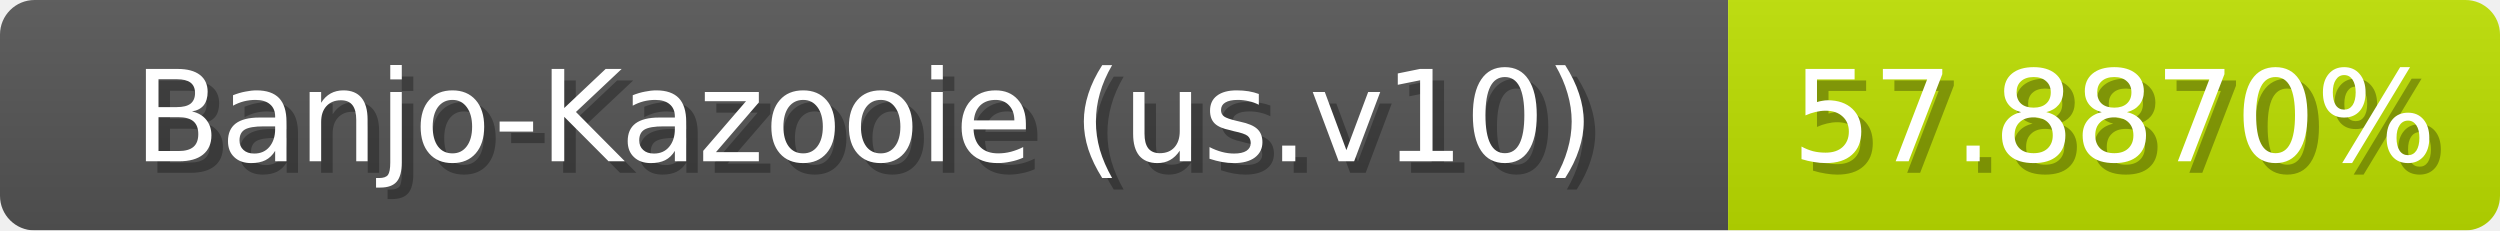
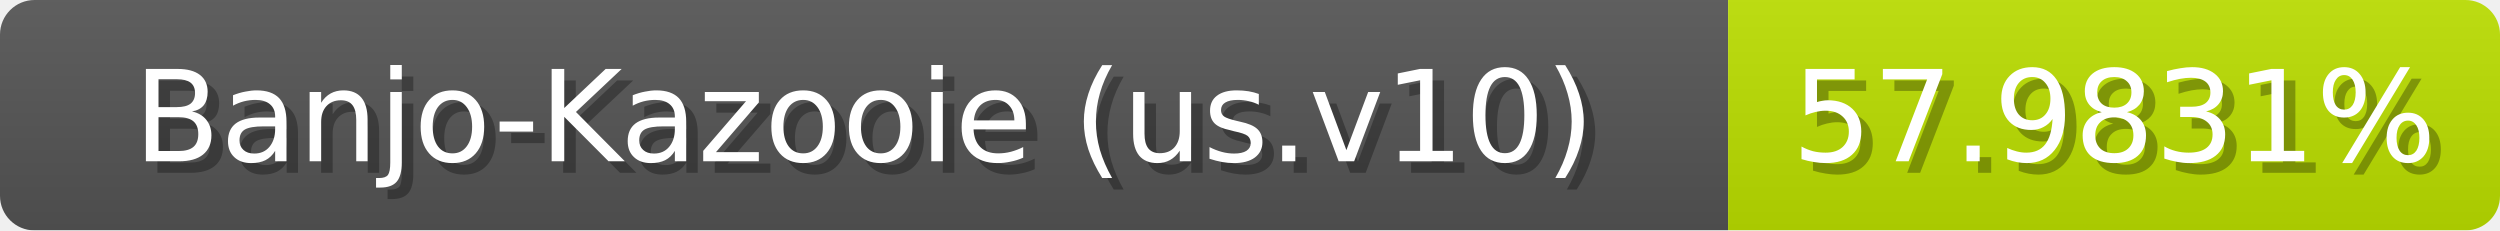
<svg xmlns="http://www.w3.org/2000/svg" width="217" height="20">
  <linearGradient id="b" x2="0" y2="100%">
    <stop offset="0" stop-color="#bbb" stop-opacity=".1" />
    <stop offset="1" stop-opacity=".1" />
  </linearGradient>
  <mask id="anybadge_1">
    <rect width="217" height="20" rx="3" fill="#fff" />
  </mask>
  <g mask="url(#anybadge_1)">
    <path fill="#555" d="M0 0h150v20H0z" />
-     <path fill="#bde000" d="M150 0h67v20H150z" />
+     <path fill="#bce000" d="M150 0h67v20H150z" />
    <path fill="url(#b)" d="M0 0h217v20H0z" />
  </g>
  <g fill="#fff" text-anchor="middle" font-family="DejaVu Sans,Verdana,Geneva,sans-serif" font-size="11">
    <text x="76.0" y="15" fill="#010101" fill-opacity=".3">Banjo-Kazooie (us.v10)</text>
    <text x="75.0" y="14">Banjo-Kazooie (us.v10)</text>
  </g>
  <g fill="#fff" text-anchor="middle" font-family="DejaVu Sans,Verdana,Geneva,sans-serif" font-size="11">
-     <text x="184.5" y="15" fill="#010101" fill-opacity=".3">57.8870%</text>
-     <text x="183.5" y="14">57.8870%</text>
+     <text x="184.5" y="15" fill="#010101" fill-opacity=".3">57.9831%</text>
+     <text x="183.5" y="14">57.9831%</text>
  </g>
</svg>
